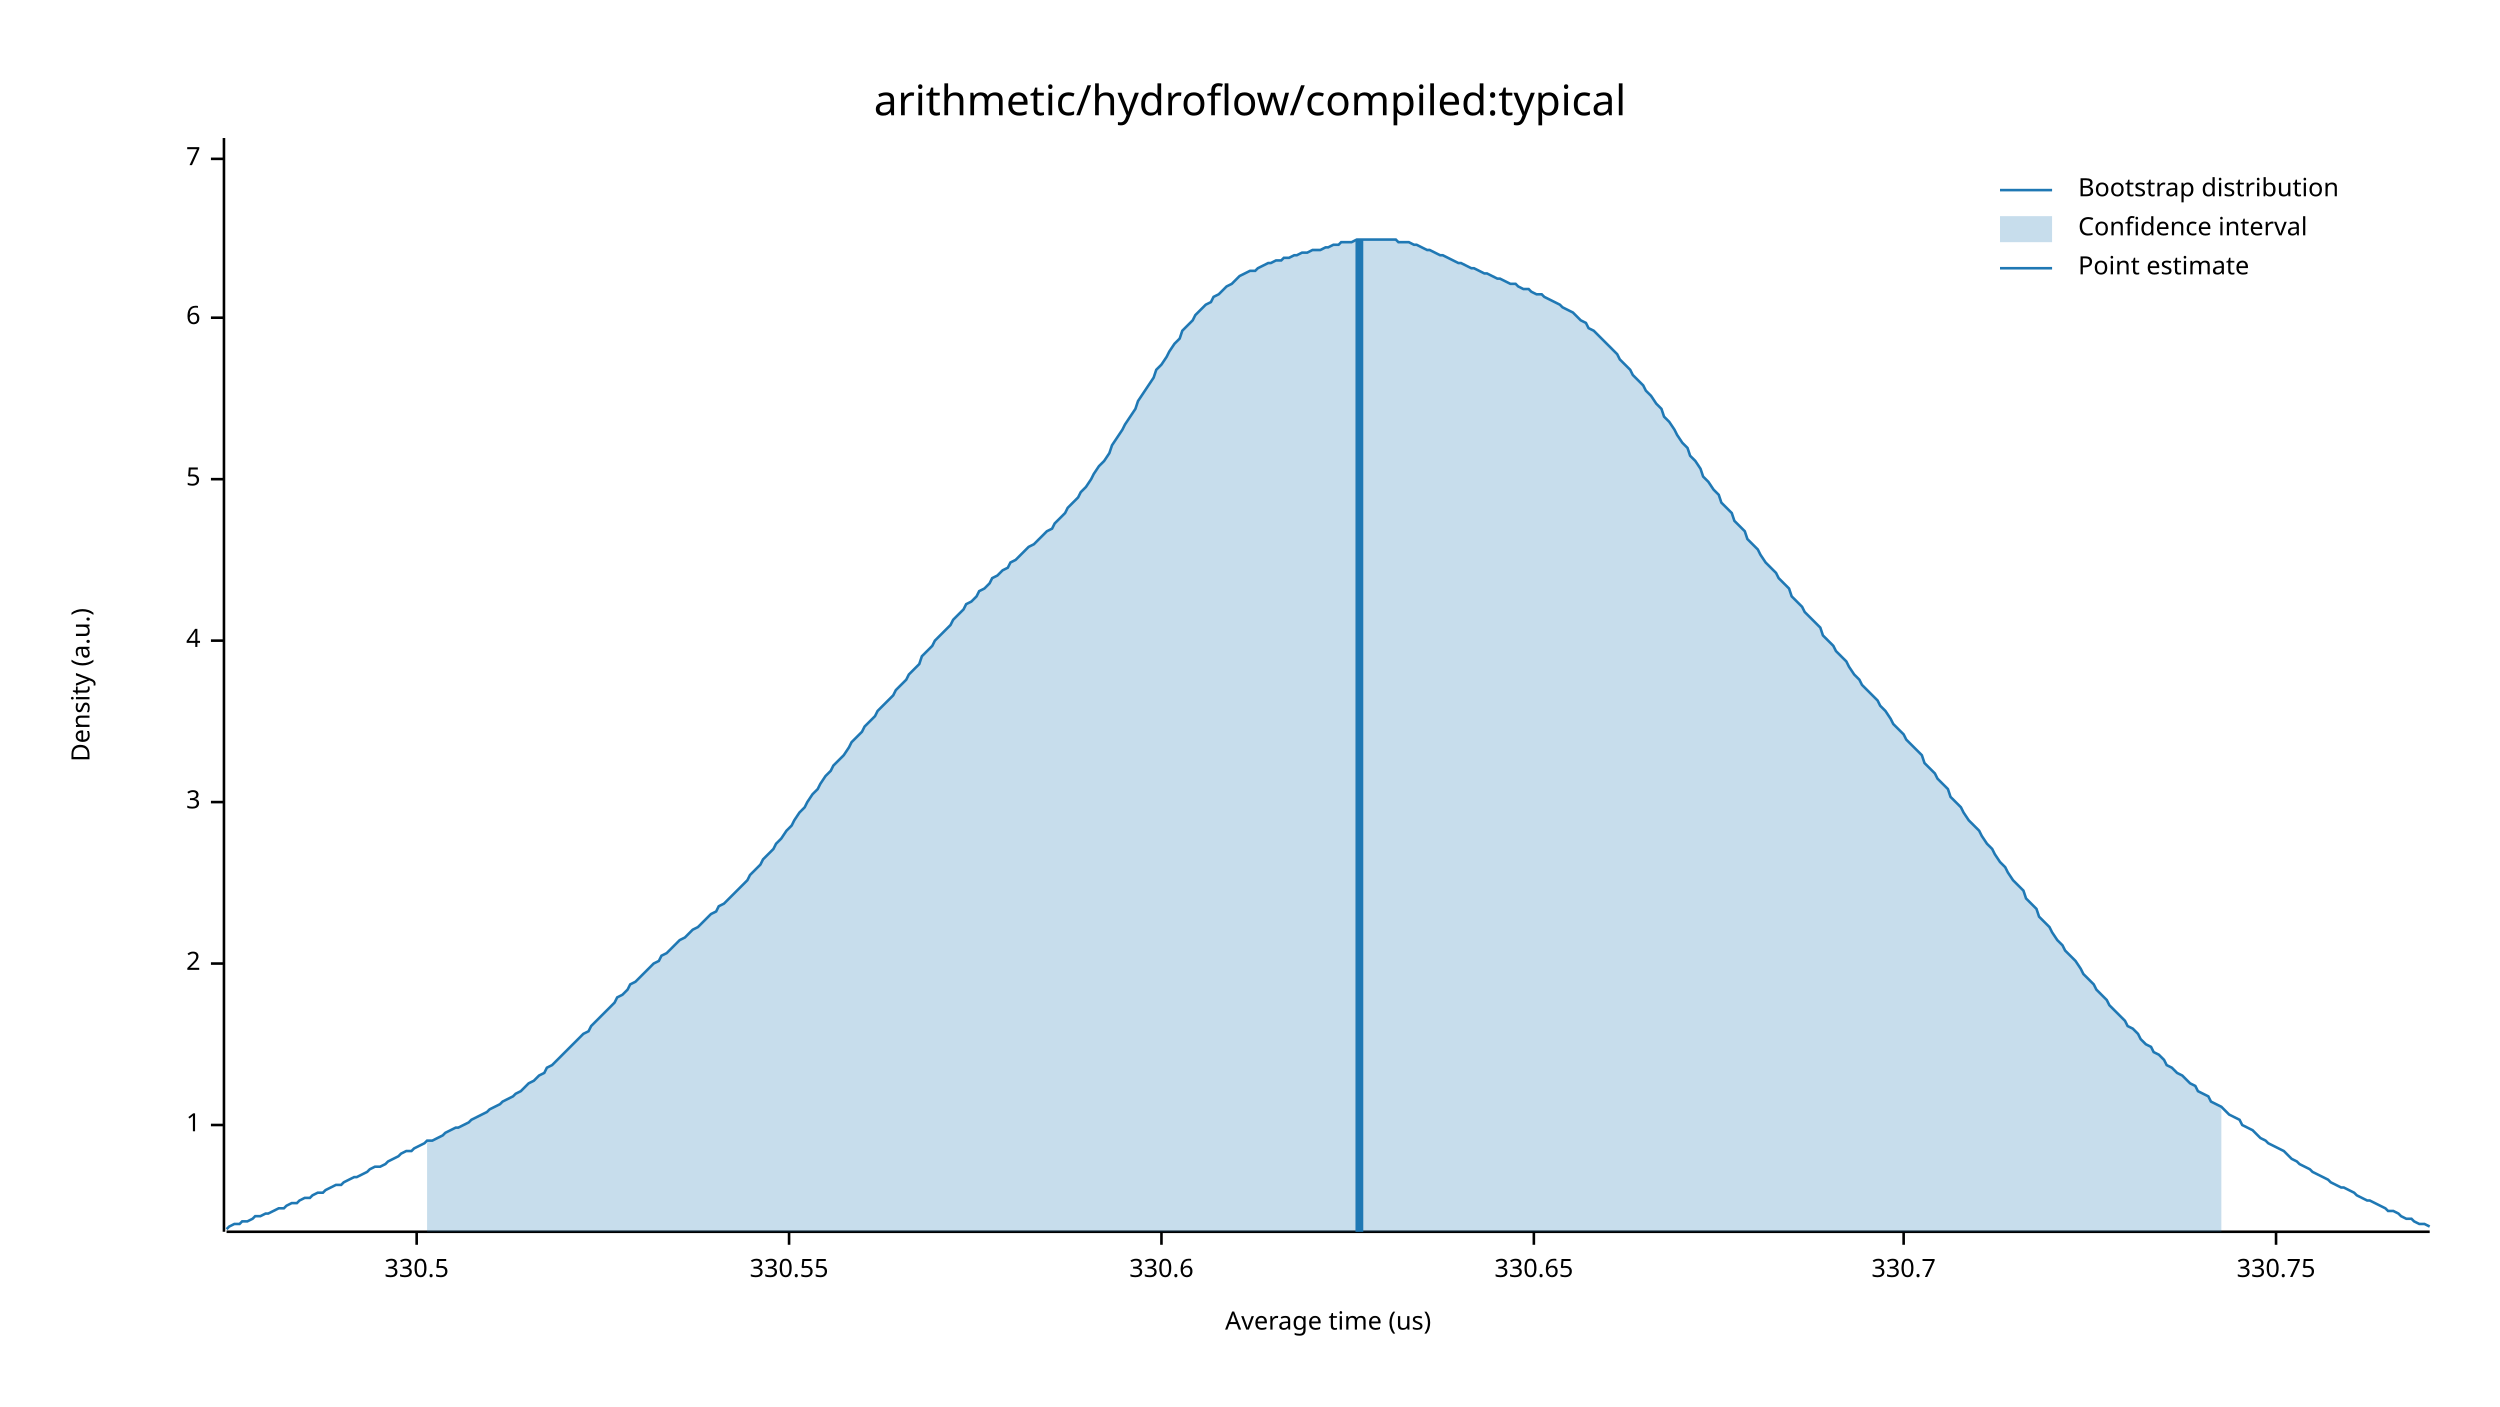
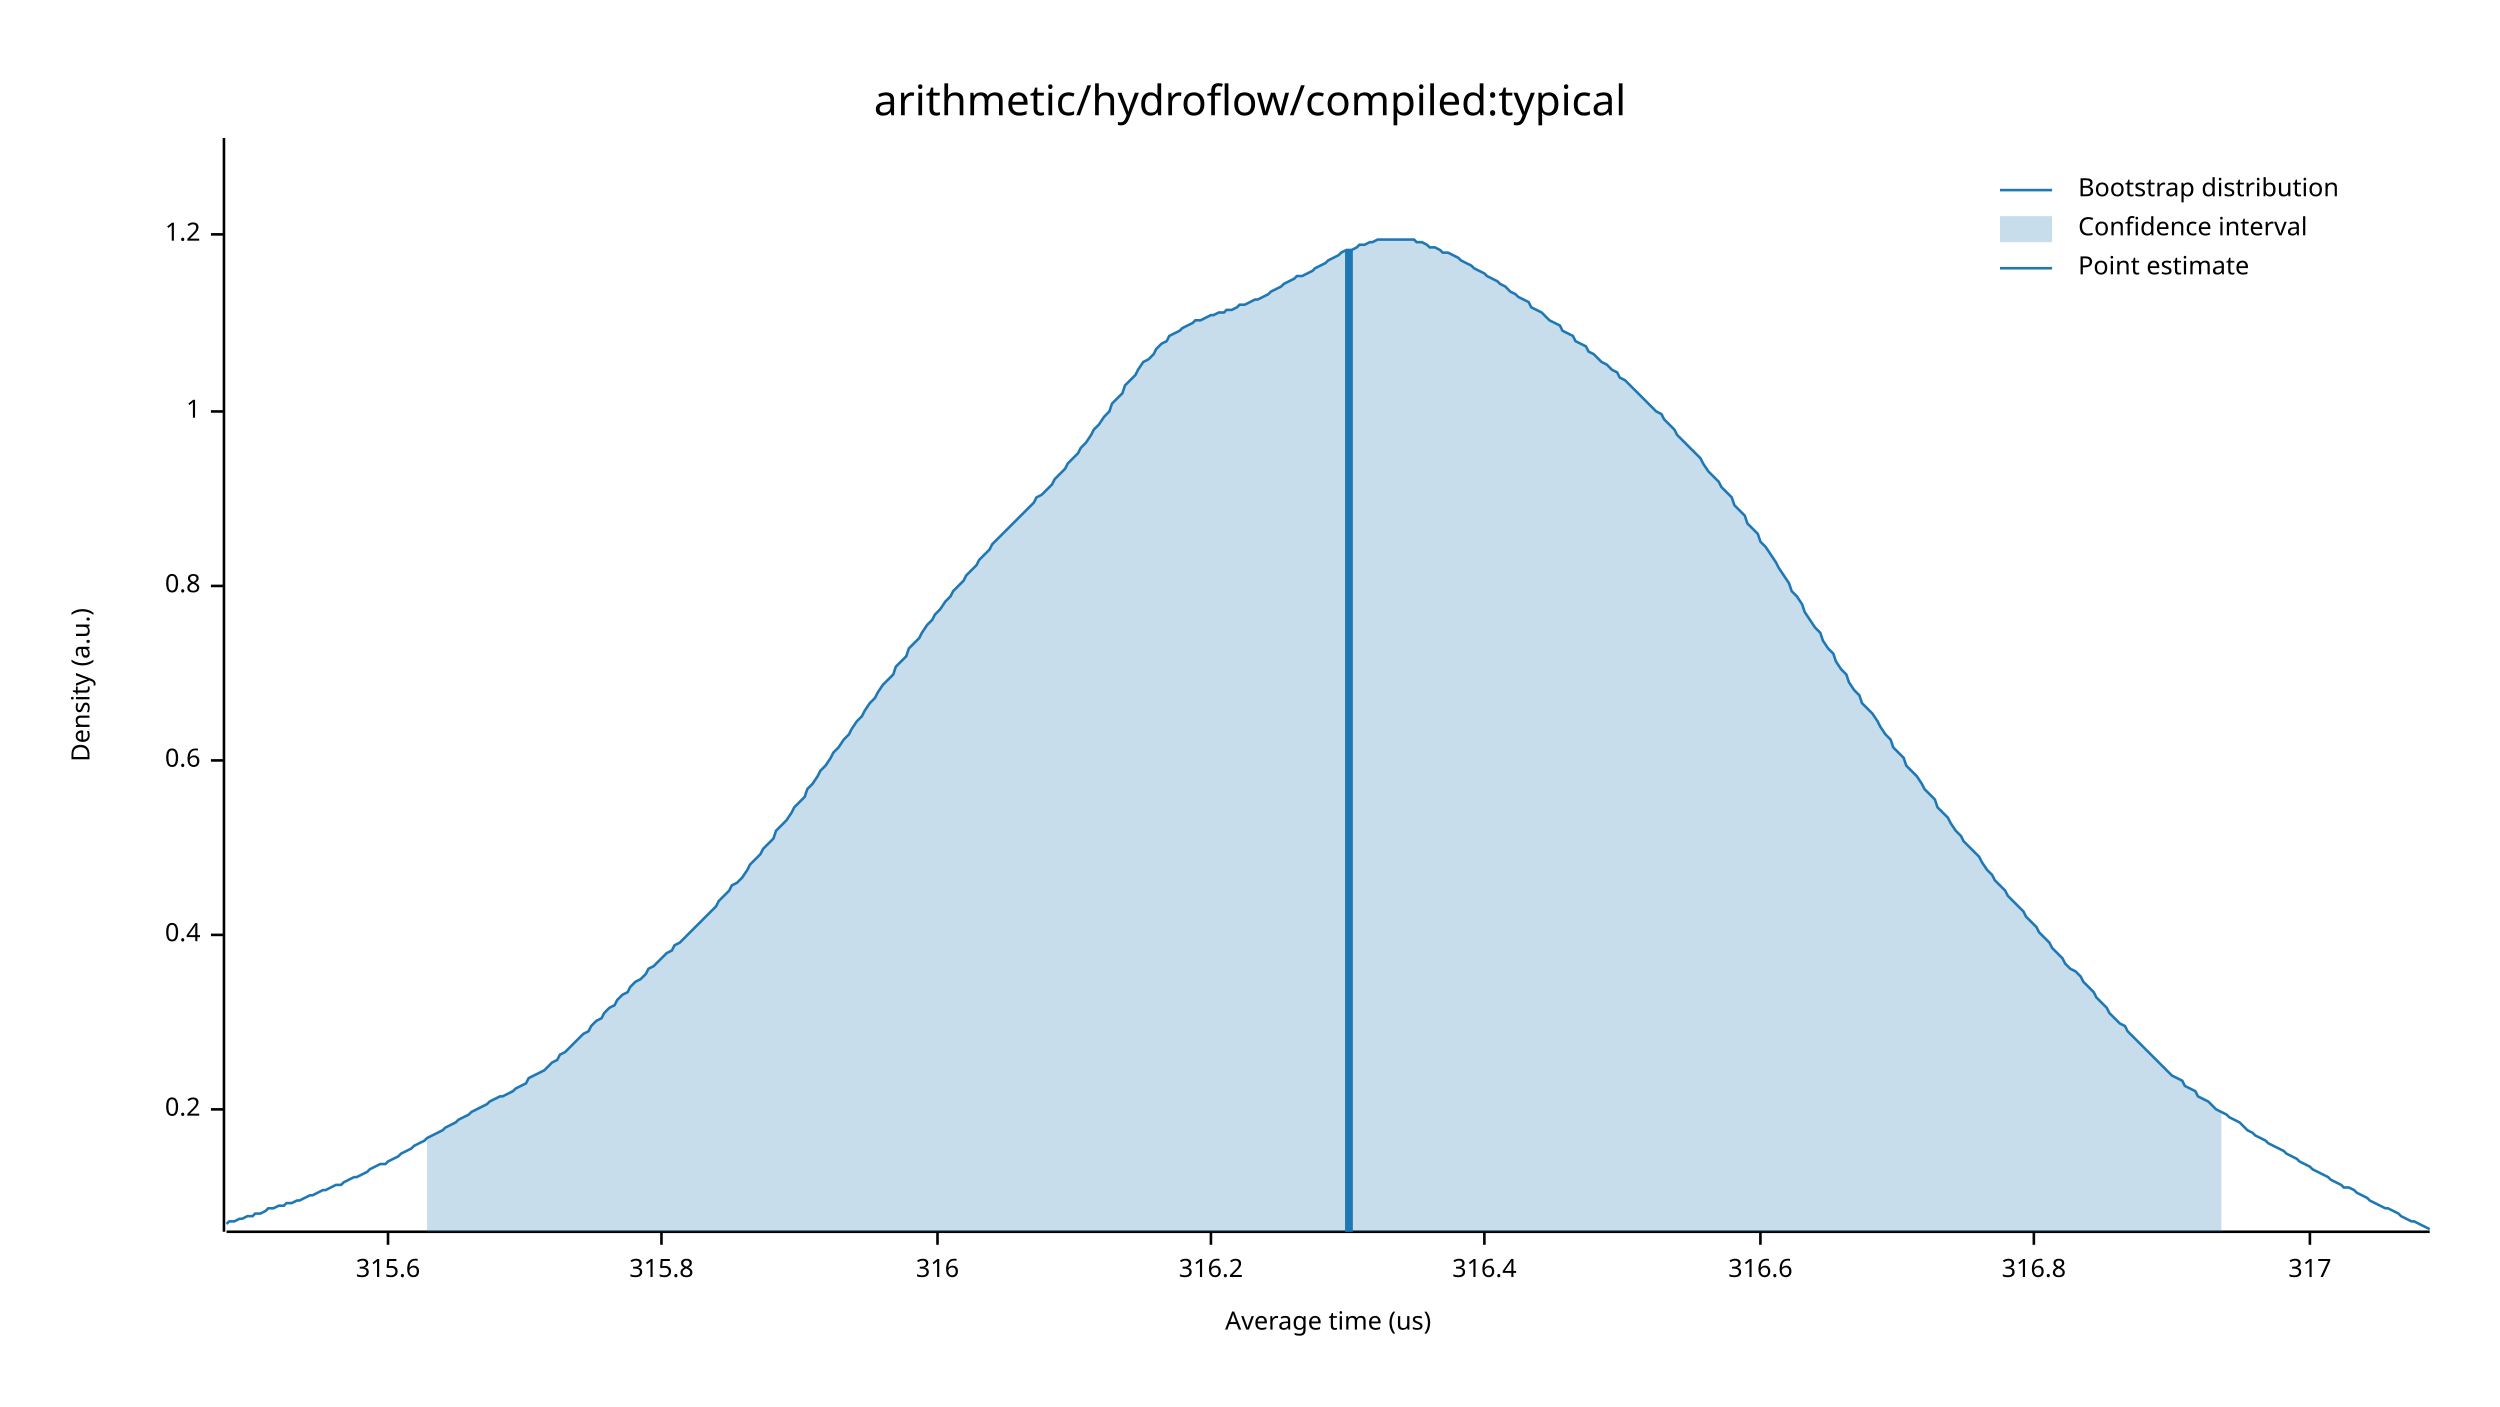
<svg xmlns="http://www.w3.org/2000/svg" width="960" height="540" viewBox="0 0 960 540">
  <text x="480" y="32" dy="0.76em" text-anchor="middle" font-family="sans-serif" font-size="16.129" opacity="1" fill="#000000">
arithmetic/hydroflow/compiled:typical
</text>
  <text x="27" y="263" dy="0.76em" text-anchor="middle" font-family="sans-serif" font-size="9.677" opacity="1" fill="#000000" transform="rotate(270, 27, 263)">
Density (a.u.)
</text>
  <text x="510" y="513" dy="-0.5ex" text-anchor="middle" font-family="sans-serif" font-size="9.677" opacity="1" fill="#000000">
Average time (us)
</text>
  <polyline fill="none" opacity="1" stroke="#000000" stroke-width="1" points="86,53 86,473 " />
-   <text x="77" y="432" dy="0.5ex" text-anchor="end" font-family="sans-serif" font-size="9.677" opacity="1" fill="#000000">
+   <text x="77" y="426" dy="0.5ex" text-anchor="end" font-family="sans-serif" font-size="9.677" opacity="1" fill="#000000">
+ 0.2
+ </text>
+   <polyline fill="none" opacity="1" stroke="#000000" stroke-width="1" points="81,426 86,426 " />
+   <text x="77" y="359" dy="0.5ex" text-anchor="end" font-family="sans-serif" font-size="9.677" opacity="1" fill="#000000">
+ 0.4
+ </text>
+   <polyline fill="none" opacity="1" stroke="#000000" stroke-width="1" points="81,359 86,359 " />
+   <text x="77" y="292" dy="0.5ex" text-anchor="end" font-family="sans-serif" font-size="9.677" opacity="1" fill="#000000">
+ 0.6
+ </text>
+   <polyline fill="none" opacity="1" stroke="#000000" stroke-width="1" points="81,292 86,292 " />
+   <text x="77" y="225" dy="0.5ex" text-anchor="end" font-family="sans-serif" font-size="9.677" opacity="1" fill="#000000">
+ 0.8
+ </text>
+   <polyline fill="none" opacity="1" stroke="#000000" stroke-width="1" points="81,225 86,225 " />
+   <text x="77" y="158" dy="0.5ex" text-anchor="end" font-family="sans-serif" font-size="9.677" opacity="1" fill="#000000">
1
</text>
-   <polyline fill="none" opacity="1" stroke="#000000" stroke-width="1" points="81,432 86,432 " />
-   <text x="77" y="370" dy="0.5ex" text-anchor="end" font-family="sans-serif" font-size="9.677" opacity="1" fill="#000000">
- 2
+   <polyline fill="none" opacity="1" stroke="#000000" stroke-width="1" points="81,158 86,158 " />
+   <text x="77" y="90" dy="0.5ex" text-anchor="end" font-family="sans-serif" font-size="9.677" opacity="1" fill="#000000">
+ 1.2
</text>
-   <polyline fill="none" opacity="1" stroke="#000000" stroke-width="1" points="81,370 86,370 " />
-   <text x="77" y="308" dy="0.5ex" text-anchor="end" font-family="sans-serif" font-size="9.677" opacity="1" fill="#000000">
- 3
+   <polyline fill="none" opacity="1" stroke="#000000" stroke-width="1" points="81,90 86,90 " />
+   <polyline fill="none" opacity="1" stroke="#000000" stroke-width="1" points="87,473 933,473 " />
+   <text x="149" y="483" dy="0.76em" text-anchor="middle" font-family="sans-serif" font-size="9.677" opacity="1" fill="#000000">
+ 315.6
</text>
-   <polyline fill="none" opacity="1" stroke="#000000" stroke-width="1" points="81,308 86,308 " />
-   <text x="77" y="246" dy="0.5ex" text-anchor="end" font-family="sans-serif" font-size="9.677" opacity="1" fill="#000000">
- 4
+   <polyline fill="none" opacity="1" stroke="#000000" stroke-width="1" points="149,473 149,478 " />
+   <text x="254" y="483" dy="0.76em" text-anchor="middle" font-family="sans-serif" font-size="9.677" opacity="1" fill="#000000">
+ 315.8
</text>
-   <polyline fill="none" opacity="1" stroke="#000000" stroke-width="1" points="81,246 86,246 " />
-   <text x="77" y="184" dy="0.5ex" text-anchor="end" font-family="sans-serif" font-size="9.677" opacity="1" fill="#000000">
- 5
+   <polyline fill="none" opacity="1" stroke="#000000" stroke-width="1" points="254,473 254,478 " />
+   <text x="360" y="483" dy="0.76em" text-anchor="middle" font-family="sans-serif" font-size="9.677" opacity="1" fill="#000000">
+ 316
</text>
-   <polyline fill="none" opacity="1" stroke="#000000" stroke-width="1" points="81,184 86,184 " />
-   <text x="77" y="122" dy="0.5ex" text-anchor="end" font-family="sans-serif" font-size="9.677" opacity="1" fill="#000000">
- 6
+   <polyline fill="none" opacity="1" stroke="#000000" stroke-width="1" points="360,473 360,478 " />
+   <text x="465" y="483" dy="0.76em" text-anchor="middle" font-family="sans-serif" font-size="9.677" opacity="1" fill="#000000">
+ 316.2
</text>
-   <polyline fill="none" opacity="1" stroke="#000000" stroke-width="1" points="81,122 86,122 " />
-   <text x="77" y="61" dy="0.5ex" text-anchor="end" font-family="sans-serif" font-size="9.677" opacity="1" fill="#000000">
- 7
+   <polyline fill="none" opacity="1" stroke="#000000" stroke-width="1" points="465,473 465,478 " />
+   <text x="570" y="483" dy="0.76em" text-anchor="middle" font-family="sans-serif" font-size="9.677" opacity="1" fill="#000000">
+ 316.4
</text>
-   <polyline fill="none" opacity="1" stroke="#000000" stroke-width="1" points="81,61 86,61 " />
-   <polyline fill="none" opacity="1" stroke="#000000" stroke-width="1" points="87,473 933,473 " />
-   <text x="160" y="483" dy="0.76em" text-anchor="middle" font-family="sans-serif" font-size="9.677" opacity="1" fill="#000000">
- 330.5
+   <polyline fill="none" opacity="1" stroke="#000000" stroke-width="1" points="570,473 570,478 " />
+   <text x="676" y="483" dy="0.76em" text-anchor="middle" font-family="sans-serif" font-size="9.677" opacity="1" fill="#000000">
+ 316.6
</text>
-   <polyline fill="none" opacity="1" stroke="#000000" stroke-width="1" points="160,473 160,478 " />
-   <text x="303" y="483" dy="0.76em" text-anchor="middle" font-family="sans-serif" font-size="9.677" opacity="1" fill="#000000">
- 330.55
+   <polyline fill="none" opacity="1" stroke="#000000" stroke-width="1" points="676,473 676,478 " />
+   <text x="781" y="483" dy="0.76em" text-anchor="middle" font-family="sans-serif" font-size="9.677" opacity="1" fill="#000000">
+ 316.8
</text>
-   <polyline fill="none" opacity="1" stroke="#000000" stroke-width="1" points="303,473 303,478 " />
-   <text x="446" y="483" dy="0.76em" text-anchor="middle" font-family="sans-serif" font-size="9.677" opacity="1" fill="#000000">
- 330.6
+   <polyline fill="none" opacity="1" stroke="#000000" stroke-width="1" points="781,473 781,478 " />
+   <text x="887" y="483" dy="0.76em" text-anchor="middle" font-family="sans-serif" font-size="9.677" opacity="1" fill="#000000">
+ 317
</text>
-   <polyline fill="none" opacity="1" stroke="#000000" stroke-width="1" points="446,473 446,478 " />
-   <text x="589" y="483" dy="0.76em" text-anchor="middle" font-family="sans-serif" font-size="9.677" opacity="1" fill="#000000">
- 330.65
- </text>
-   <polyline fill="none" opacity="1" stroke="#000000" stroke-width="1" points="589,473 589,478 " />
-   <text x="731" y="483" dy="0.76em" text-anchor="middle" font-family="sans-serif" font-size="9.677" opacity="1" fill="#000000">
- 330.7
- </text>
-   <polyline fill="none" opacity="1" stroke="#000000" stroke-width="1" points="731,473 731,478 " />
-   <text x="874" y="483" dy="0.76em" text-anchor="middle" font-family="sans-serif" font-size="9.677" opacity="1" fill="#000000">
- 330.75
- </text>
-   <polyline fill="none" opacity="1" stroke="#000000" stroke-width="1" points="874,473 874,478 " />
-   <polyline fill="none" opacity="1" stroke="#1F78B4" stroke-width="1" points="87,472 88,471 90,470 92,470 93,469 95,469 97,468 98,467 100,467 102,466 103,466 105,465 107,464 109,464 110,463 112,462 114,462 115,461 117,460 119,460 120,459 122,458 124,458 125,457 127,456 129,455 131,455 132,454 134,453 136,452 137,452 139,451 141,450 142,449 144,448 146,448 148,447 149,446 151,445 153,444 154,443 156,442 158,442 159,441 161,440 163,439 164,438 166,438 168,437 170,436 171,435 173,434 175,433 176,433 178,432 180,431 181,430 183,429 185,428 187,427 188,426 190,425 192,424 193,423 195,422 197,421 198,420 200,419 202,417 203,416 205,415 207,413 209,412 210,410 212,409 214,407 215,406 217,404 219,402 220,401 222,399 224,397 226,396 227,394 229,392 231,390 232,389 234,387 236,385 237,383 239,382 241,380 242,378 244,377 246,375 248,373 249,372 251,370 253,369 254,367 256,366 258,364 259,363 261,361 263,360 265,358 266,357 268,356 270,354 271,353 273,351 275,350 276,348 278,347 280,345 281,344 283,342 285,340 287,338 288,336 290,334 292,332 293,330 295,328 297,326 298,324 300,322 302,319 304,317 305,315 307,312 309,310 310,308 312,305 314,303 315,301 317,298 319,296 320,294 322,292 324,290 326,287 327,285 329,283 331,281 332,279 334,277 336,275 337,273 339,271 341,269 343,267 344,265 346,263 348,261 349,259 351,257 353,255 354,252 356,250 358,248 359,246 361,244 363,242 365,240 366,238 368,236 370,234 371,232 373,231 375,229 376,227 378,226 380,224 381,222 383,221 385,219 387,218 388,216 390,215 392,213 393,212 395,210 397,209 398,208 400,206 402,204 404,203 405,201 407,199 409,197 410,195 412,193 414,191 415,189 417,187 419,184 420,182 422,179 424,177 426,174 427,171 429,168 431,165 432,163 434,160 436,157 437,154 439,151 441,148 443,145 444,142 446,140 448,137 449,135 451,132 453,130 454,127 456,125 458,123 459,121 461,119 463,117 465,116 466,114 468,113 470,111 471,110 473,109 475,107 476,106 478,105 480,104 482,104 483,103 485,102 487,101 488,101 490,100 492,100 493,99 495,99 497,98 498,98 500,97 502,97 504,96 505,96 507,96 509,95 510,95 512,94 514,94 515,93 517,93 519,93 521,92 522,92 524,92 526,92 527,92 529,92 531,92 532,92 534,92 536,92 537,93 539,93 541,93 543,94 544,94 546,95 548,96 549,96 551,97 553,98 554,98 556,99 558,100 560,101 561,101 563,102 565,103 566,103 568,104 570,105 571,105 573,106 575,107 576,107 578,108 580,109 582,109 583,110 585,111 587,111 588,112 590,113 592,113 593,114 595,115 597,116 599,117 600,118 602,119 604,120 605,121 607,123 609,124 610,126 612,127 614,129 615,130 617,132 619,134 621,136 622,138 624,140 626,142 627,144 629,146 631,148 632,150 634,152 636,155 638,157 639,160 641,162 643,165 644,167 646,170 648,172 649,175 651,177 653,180 654,183 656,185 658,188 660,190 661,193 663,195 665,197 666,200 668,202 670,204 671,207 673,209 675,211 676,213 678,216 680,218 682,220 683,222 685,224 687,226 688,229 690,231 692,233 693,235 695,237 697,239 699,241 700,244 702,246 704,248 705,250 707,252 709,254 710,256 712,259 714,261 715,263 717,265 719,267 721,269 722,271 724,273 726,276 727,278 729,280 731,282 732,284 734,286 736,288 738,290 739,293 741,295 743,297 744,299 746,301 748,303 749,306 751,308 753,310 754,312 756,315 758,317 760,319 761,321 763,324 765,326 766,328 768,331 770,333 771,335 773,338 775,340 777,342 778,345 780,347 782,349 783,352 785,354 787,356 788,358 790,361 792,363 793,365 795,367 797,369 799,372 800,374 802,376 804,378 805,380 807,382 809,384 810,386 812,388 814,390 816,392 817,394 819,395 821,397 822,399 824,401 826,402 827,404 829,405 831,407 832,409 834,410 836,412 838,413 839,414 841,416 843,417 844,419 846,420 848,421 849,423 851,424 853,425 855,427 856,428 858,429 860,430 861,432 863,433 865,434 866,435 868,437 870,438 871,439 873,440 875,441 877,442 878,443 880,445 882,446 883,447 885,448 887,449 888,450 890,451 892,452 894,453 895,454 897,455 899,456 900,456 902,457 904,458 905,459 907,460 909,461 910,461 912,462 914,463 916,464 917,465 919,465 921,466 922,467 924,468 926,468 927,469 929,470 931,470 933,471 " />
-   <polygon opacity="0.25" fill="#1F78B4" points="164,438 166,438 168,437 170,436 171,435 173,434 175,433 176,433 178,432 180,431 181,430 183,429 185,428 187,427 188,426 190,425 192,424 193,423 195,422 197,421 198,420 200,419 202,417 203,416 205,415 207,413 209,412 210,410 212,409 214,407 215,406 217,404 219,402 220,401 222,399 224,397 226,396 227,394 229,392 231,390 232,389 234,387 236,385 237,383 239,382 241,380 242,378 244,377 246,375 248,373 249,372 251,370 253,369 254,367 256,366 258,364 259,363 261,361 263,360 265,358 266,357 268,356 270,354 271,353 273,351 275,350 276,348 278,347 280,345 281,344 283,342 285,340 287,338 288,336 290,334 292,332 293,330 295,328 297,326 298,324 300,322 302,319 304,317 305,315 307,312 309,310 310,308 312,305 314,303 315,301 317,298 319,296 320,294 322,292 324,290 326,287 327,285 329,283 331,281 332,279 334,277 336,275 337,273 339,271 341,269 343,267 344,265 346,263 348,261 349,259 351,257 353,255 354,252 356,250 358,248 359,246 361,244 363,242 365,240 366,238 368,236 370,234 371,232 373,231 375,229 376,227 378,226 380,224 381,222 383,221 385,219 387,218 388,216 390,215 392,213 393,212 395,210 397,209 398,208 400,206 402,204 404,203 405,201 407,199 409,197 410,195 412,193 414,191 415,189 417,187 419,184 420,182 422,179 424,177 426,174 427,171 429,168 431,165 432,163 434,160 436,157 437,154 439,151 441,148 443,145 444,142 446,140 448,137 449,135 451,132 453,130 454,127 456,125 458,123 459,121 461,119 463,117 465,116 466,114 468,113 470,111 471,110 473,109 475,107 476,106 478,105 480,104 482,104 483,103 485,102 487,101 488,101 490,100 492,100 493,99 495,99 497,98 498,98 500,97 502,97 504,96 505,96 507,96 509,95 510,95 512,94 514,94 515,93 517,93 519,93 521,92 522,92 524,92 526,92 527,92 529,92 531,92 532,92 534,92 536,92 537,93 539,93 541,93 543,94 544,94 546,95 548,96 549,96 551,97 553,98 554,98 556,99 558,100 560,101 561,101 563,102 565,103 566,103 568,104 570,105 571,105 573,106 575,107 576,107 578,108 580,109 582,109 583,110 585,111 587,111 588,112 590,113 592,113 593,114 595,115 597,116 599,117 600,118 602,119 604,120 605,121 607,123 609,124 610,126 612,127 614,129 615,130 617,132 619,134 621,136 622,138 624,140 626,142 627,144 629,146 631,148 632,150 634,152 636,155 638,157 639,160 641,162 643,165 644,167 646,170 648,172 649,175 651,177 653,180 654,183 656,185 658,188 660,190 661,193 663,195 665,197 666,200 668,202 670,204 671,207 673,209 675,211 676,213 678,216 680,218 682,220 683,222 685,224 687,226 688,229 690,231 692,233 693,235 695,237 697,239 699,241 700,244 702,246 704,248 705,250 707,252 709,254 710,256 712,259 714,261 715,263 717,265 719,267 721,269 722,271 724,273 726,276 727,278 729,280 731,282 732,284 734,286 736,288 738,290 739,293 741,295 743,297 744,299 746,301 748,303 749,306 751,308 753,310 754,312 756,315 758,317 760,319 761,321 763,324 765,326 766,328 768,331 770,333 771,335 773,338 775,340 777,342 778,345 780,347 782,349 783,352 785,354 787,356 788,358 790,361 792,363 793,365 795,367 797,369 799,372 800,374 802,376 804,378 805,380 807,382 809,384 810,386 812,388 814,390 816,392 817,394 819,395 821,397 822,399 824,401 826,402 827,404 829,405 831,407 832,409 834,410 836,412 838,413 839,414 841,416 843,417 844,419 846,420 848,421 849,423 851,424 853,425 853,473 164,473 " />
-   <polyline fill="none" opacity="1" stroke="#1F78B4" stroke-width="3" points="522,473 522,92 " />
+   <polyline fill="none" opacity="1" stroke="#000000" stroke-width="1" points="887,473 887,478 " />
+   <polyline fill="none" opacity="1" stroke="#1F78B4" stroke-width="1" points="87,470 88,469 90,469 92,468 93,468 95,467 97,467 98,466 100,466 102,465 103,464 105,464 107,463 109,463 110,462 112,462 114,461 115,461 117,460 119,459 120,459 122,458 124,457 125,457 127,456 129,455 131,455 132,454 134,453 136,452 137,452 139,451 141,450 142,449 144,448 146,447 148,447 149,446 151,445 153,444 154,443 156,442 158,441 159,440 161,439 163,438 164,437 166,436 168,435 170,434 171,433 173,432 175,431 176,430 178,429 180,428 181,427 183,426 185,425 187,424 188,423 190,422 192,421 193,421 195,420 197,419 198,418 200,417 202,416 203,414 205,413 207,412 209,411 210,410 212,408 214,407 215,405 217,404 219,402 220,401 222,399 224,397 226,396 227,394 229,392 231,391 232,389 234,387 236,386 237,384 239,382 241,381 242,379 244,377 246,376 248,374 249,372 251,371 253,369 254,368 256,366 258,365 259,363 261,362 263,360 265,358 266,357 268,355 270,353 271,352 273,350 275,348 276,346 278,344 280,342 281,340 283,339 285,337 287,334 288,332 290,330 292,328 293,326 295,324 297,322 298,319 300,317 302,315 304,312 305,310 307,308 309,306 310,303 312,301 314,298 315,296 317,294 319,291 320,289 322,287 324,284 326,282 327,280 329,277 331,275 332,273 334,270 336,268 337,266 339,263 341,261 343,259 344,256 346,254 348,252 349,249 351,247 353,245 354,243 356,240 358,238 359,236 361,234 363,231 365,229 366,227 368,225 370,223 371,221 373,219 375,217 376,215 378,213 380,211 381,209 383,207 385,205 387,203 388,202 390,200 392,198 393,197 395,195 397,193 398,191 400,190 402,188 404,186 405,184 407,182 409,180 410,178 412,176 414,174 415,172 417,170 419,167 420,165 422,163 424,160 426,158 427,155 429,153 431,151 432,148 434,146 436,144 437,142 439,139 441,138 443,136 444,134 446,132 448,131 449,129 451,128 453,127 454,126 456,125 458,124 459,123 461,123 463,122 465,121 466,121 468,120 470,120 471,119 473,119 475,118 476,117 478,117 480,116 482,115 483,115 485,114 487,113 488,112 490,111 492,110 493,109 495,108 497,107 498,106 500,106 502,105 504,104 505,103 507,102 509,101 510,100 512,99 514,98 515,97 517,96 519,96 521,95 522,94 524,94 526,93 527,93 529,92 531,92 532,92 534,92 536,92 537,92 539,92 541,92 543,92 544,93 546,93 548,94 549,95 551,95 553,96 554,97 556,97 558,98 560,99 561,100 563,101 565,102 566,103 568,104 570,105 571,106 573,107 575,108 576,109 578,110 580,112 582,113 583,114 585,115 587,116 588,118 590,119 592,120 593,121 595,123 597,124 599,125 600,127 602,128 604,129 605,131 607,132 609,133 610,135 612,136 614,138 615,139 617,140 619,142 621,143 622,145 624,146 626,148 627,149 629,151 631,153 632,154 634,156 636,158 638,159 639,161 641,163 643,165 644,167 646,169 648,171 649,172 651,174 653,176 654,178 656,181 658,183 660,185 661,187 663,189 665,191 666,194 668,196 670,198 671,201 673,203 675,205 676,208 678,210 680,213 682,216 683,218 685,221 687,224 688,227 690,229 692,232 693,235 695,238 697,241 699,243 700,246 702,249 704,251 705,254 707,257 709,259 710,262 712,265 714,267 715,270 717,272 719,274 721,277 722,279 724,282 726,284 727,287 729,289 731,291 732,294 734,296 736,298 738,301 739,303 741,305 743,307 744,310 746,312 748,314 749,316 751,319 753,321 754,323 756,325 758,327 760,329 761,331 763,334 765,336 766,338 768,340 770,342 771,344 773,346 775,348 777,350 778,352 780,354 782,356 783,358 785,360 787,362 788,364 790,366 792,368 793,370 795,372 797,373 799,375 800,377 802,379 804,381 805,383 807,385 809,387 810,389 812,391 814,393 816,394 817,396 819,398 821,400 822,401 824,403 826,405 827,406 829,408 831,410 832,411 834,413 836,414 838,415 839,417 841,418 843,419 844,421 846,422 848,423 849,424 851,426 853,427 855,428 856,429 858,430 860,431 861,432 863,434 865,435 866,436 868,437 870,438 871,439 873,440 875,441 877,442 878,443 880,444 882,445 883,446 885,447 887,448 888,449 890,450 892,451 894,452 895,453 897,454 899,455 900,456 902,456 904,457 905,458 907,459 909,460 910,461 912,462 914,463 916,464 917,464 919,465 921,466 922,467 924,468 926,469 927,469 929,470 931,471 933,472 " />
+   <polygon opacity="0.25" fill="#1F78B4" points="164,437 166,436 168,435 170,434 171,433 173,432 175,431 176,430 178,429 180,428 181,427 183,426 185,425 187,424 188,423 190,422 192,421 193,421 195,420 197,419 198,418 200,417 202,416 203,414 205,413 207,412 209,411 210,410 212,408 214,407 215,405 217,404 219,402 220,401 222,399 224,397 226,396 227,394 229,392 231,391 232,389 234,387 236,386 237,384 239,382 241,381 242,379 244,377 246,376 248,374 249,372 251,371 253,369 254,368 256,366 258,365 259,363 261,362 263,360 265,358 266,357 268,355 270,353 271,352 273,350 275,348 276,346 278,344 280,342 281,340 283,339 285,337 287,334 288,332 290,330 292,328 293,326 295,324 297,322 298,319 300,317 302,315 304,312 305,310 307,308 309,306 310,303 312,301 314,298 315,296 317,294 319,291 320,289 322,287 324,284 326,282 327,280 329,277 331,275 332,273 334,270 336,268 337,266 339,263 341,261 343,259 344,256 346,254 348,252 349,249 351,247 353,245 354,243 356,240 358,238 359,236 361,234 363,231 365,229 366,227 368,225 370,223 371,221 373,219 375,217 376,215 378,213 380,211 381,209 383,207 385,205 387,203 388,202 390,200 392,198 393,197 395,195 397,193 398,191 400,190 402,188 404,186 405,184 407,182 409,180 410,178 412,176 414,174 415,172 417,170 419,167 420,165 422,163 424,160 426,158 427,155 429,153 431,151 432,148 434,146 436,144 437,142 439,139 441,138 443,136 444,134 446,132 448,131 449,129 451,128 453,127 454,126 456,125 458,124 459,123 461,123 463,122 465,121 466,121 468,120 470,120 471,119 473,119 475,118 476,117 478,117 480,116 482,115 483,115 485,114 487,113 488,112 490,111 492,110 493,109 495,108 497,107 498,106 500,106 502,105 504,104 505,103 507,102 509,101 510,100 512,99 514,98 515,97 517,96 519,96 521,95 522,94 524,94 526,93 527,93 529,92 531,92 532,92 534,92 536,92 537,92 539,92 541,92 543,92 544,93 546,93 548,94 549,95 551,95 553,96 554,97 556,97 558,98 560,99 561,100 563,101 565,102 566,103 568,104 570,105 571,106 573,107 575,108 576,109 578,110 580,112 582,113 583,114 585,115 587,116 588,118 590,119 592,120 593,121 595,123 597,124 599,125 600,127 602,128 604,129 605,131 607,132 609,133 610,135 612,136 614,138 615,139 617,140 619,142 621,143 622,145 624,146 626,148 627,149 629,151 631,153 632,154 634,156 636,158 638,159 639,161 641,163 643,165 644,167 646,169 648,171 649,172 651,174 653,176 654,178 656,181 658,183 660,185 661,187 663,189 665,191 666,194 668,196 670,198 671,201 673,203 675,205 676,208 678,210 680,213 682,216 683,218 685,221 687,224 688,227 690,229 692,232 693,235 695,238 697,241 699,243 700,246 702,249 704,251 705,254 707,257 709,259 710,262 712,265 714,267 715,270 717,272 719,274 721,277 722,279 724,282 726,284 727,287 729,289 731,291 732,294 734,296 736,298 738,301 739,303 741,305 743,307 744,310 746,312 748,314 749,316 751,319 753,321 754,323 756,325 758,327 760,329 761,331 763,334 765,336 766,338 768,340 770,342 771,344 773,346 775,348 777,350 778,352 780,354 782,356 783,358 785,360 787,362 788,364 790,366 792,368 793,370 795,372 797,373 799,375 800,377 802,379 804,381 805,383 807,385 809,387 810,389 812,391 814,393 816,394 817,396 819,398 821,400 822,401 824,403 826,405 827,406 829,408 831,410 832,411 834,413 836,414 838,415 839,417 841,418 843,419 844,421 846,422 848,423 849,424 851,426 853,427 853,473 164,473 " />
+   <polyline fill="none" opacity="1" stroke="#1F78B4" stroke-width="3" points="518,473 518,96 " />
  <text x="798" y="68" dy="0.76em" text-anchor="start" font-family="sans-serif" font-size="9.677" opacity="1" fill="#000000">
Bootstrap distribution
</text>
  <text x="798" y="83" dy="0.76em" text-anchor="start" font-family="sans-serif" font-size="9.677" opacity="1" fill="#000000">
Confidence interval
</text>
  <text x="798" y="98" dy="0.76em" text-anchor="start" font-family="sans-serif" font-size="9.677" opacity="1" fill="#000000">
Point estimate
</text>
  <polyline fill="none" opacity="1" stroke="#1F78B4" stroke-width="1" points="768,73 788,73 " />
  <rect x="768" y="83" width="20" height="10" opacity="0.25" fill="#1F78B4" stroke="none" />
  <polyline fill="none" opacity="1" stroke="#1F78B4" stroke-width="1" points="768,103 788,103 " />
</svg>
